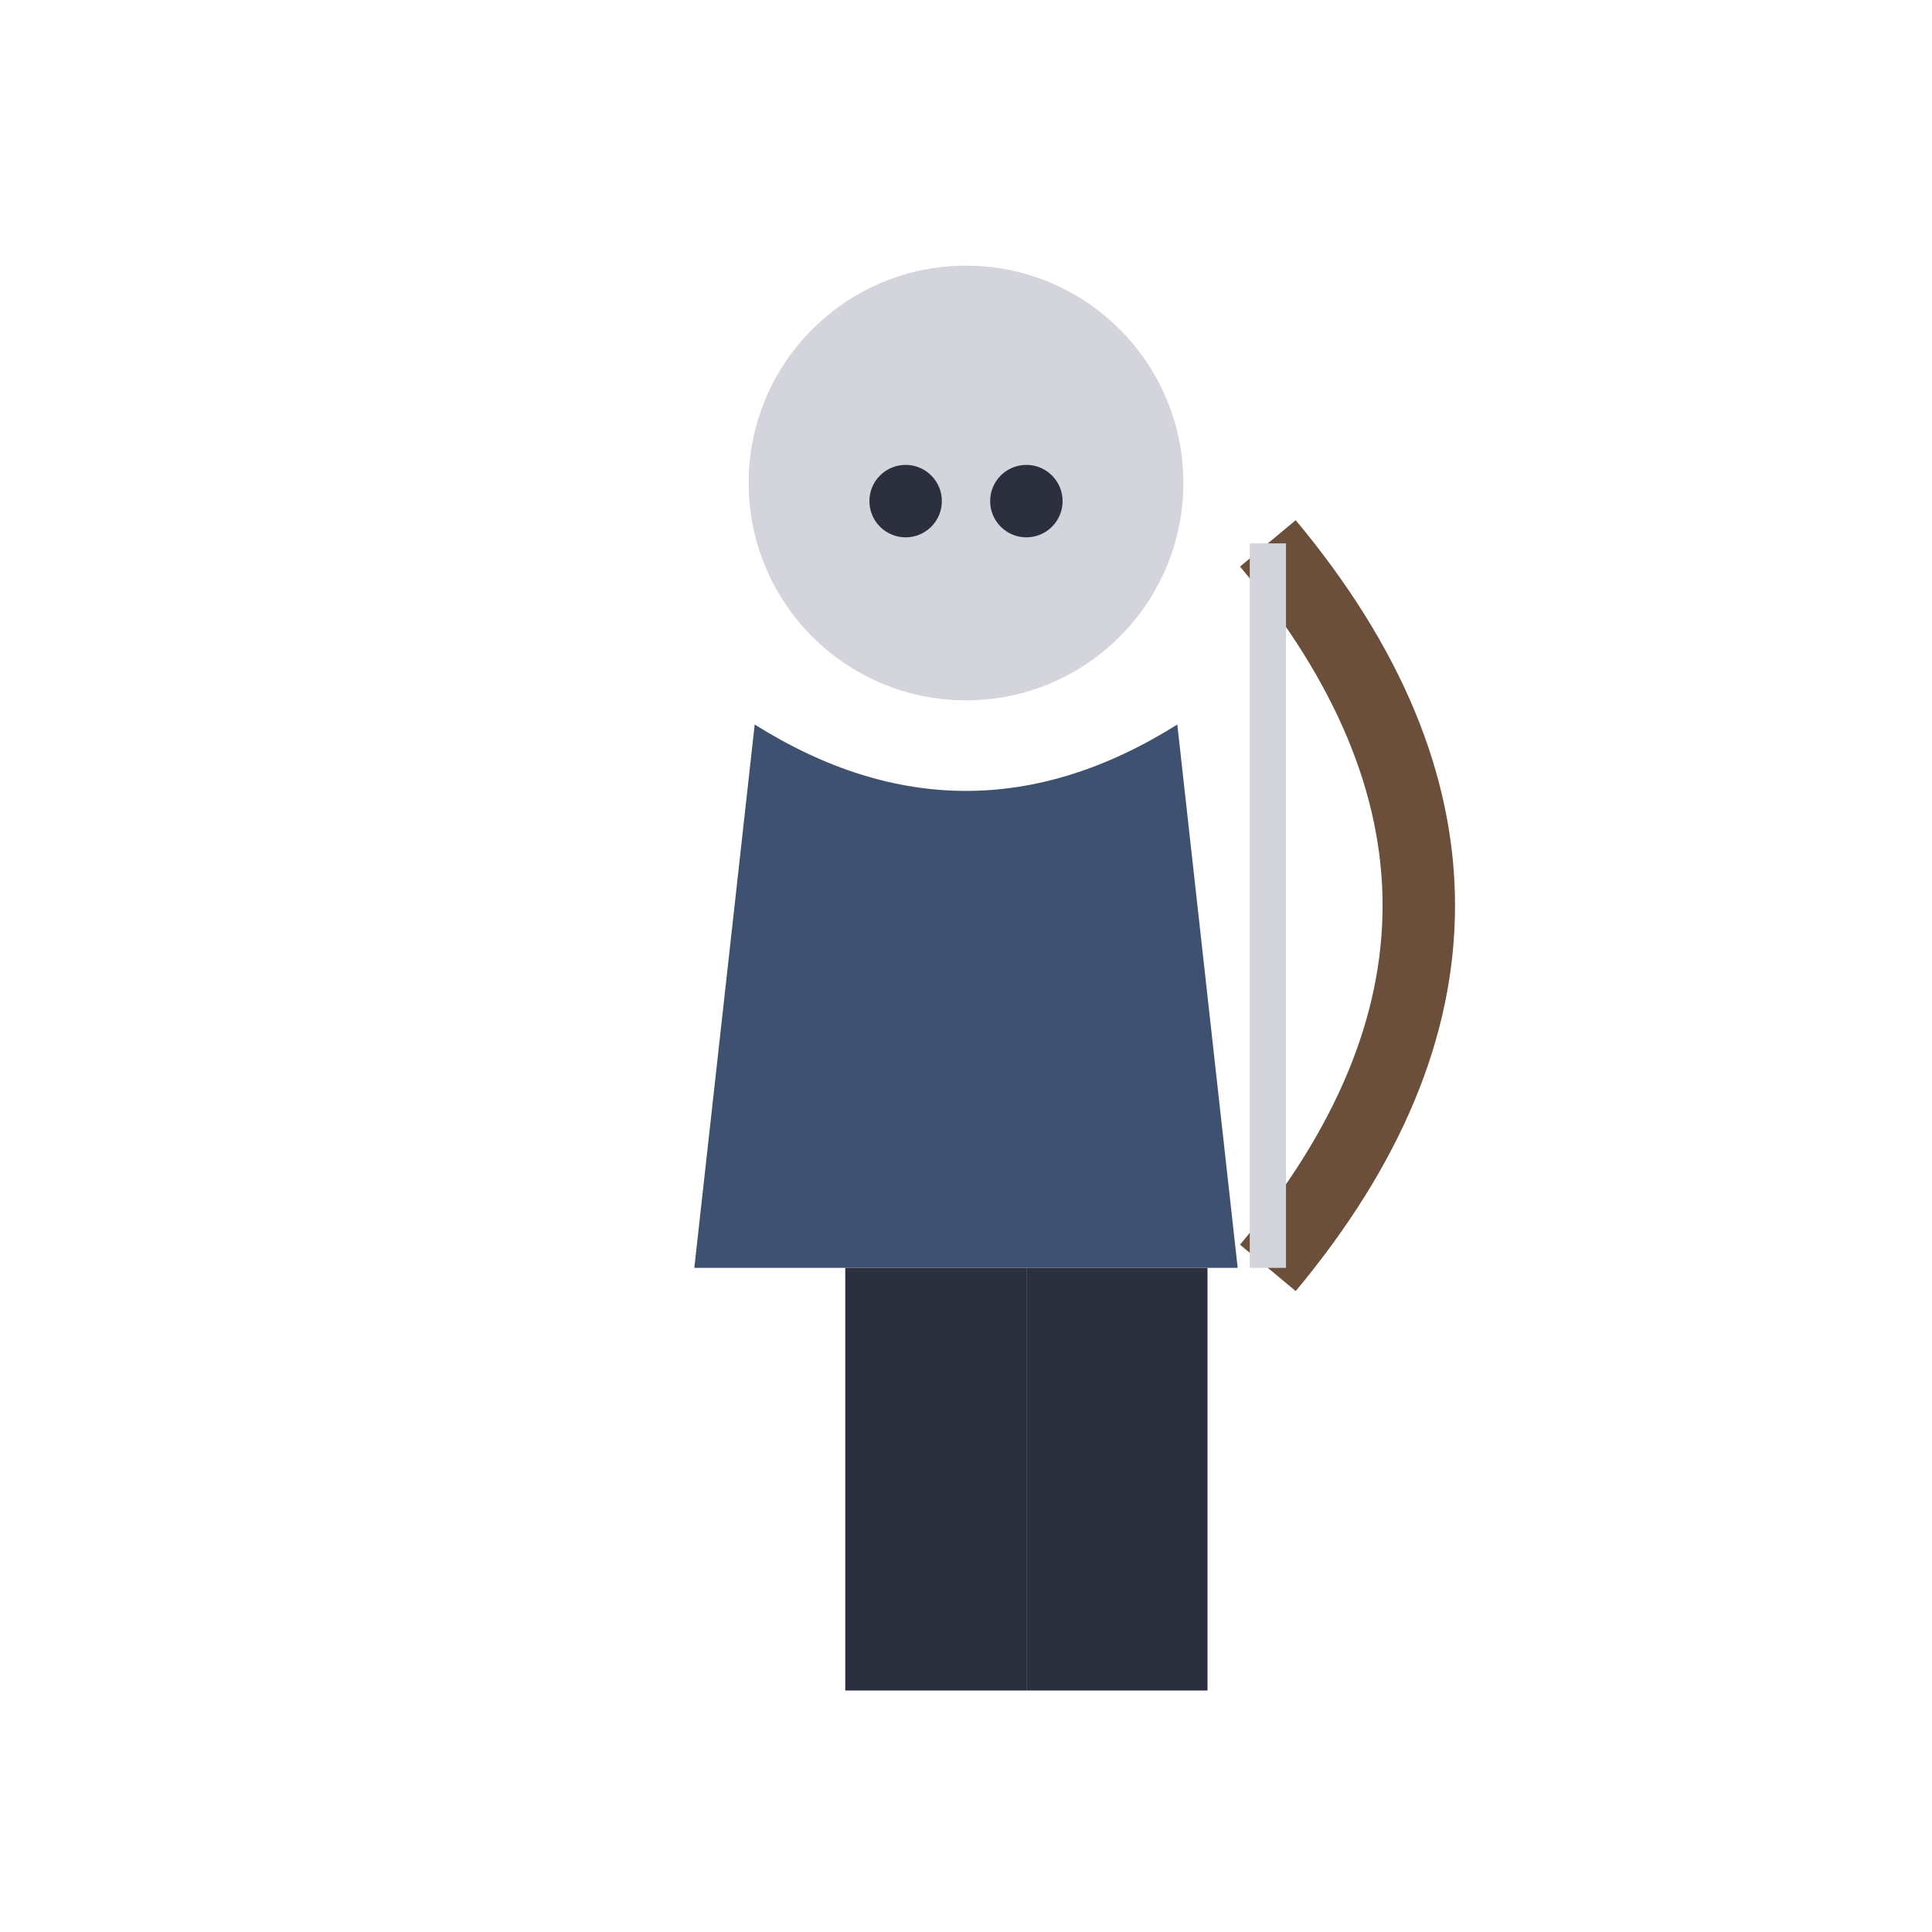
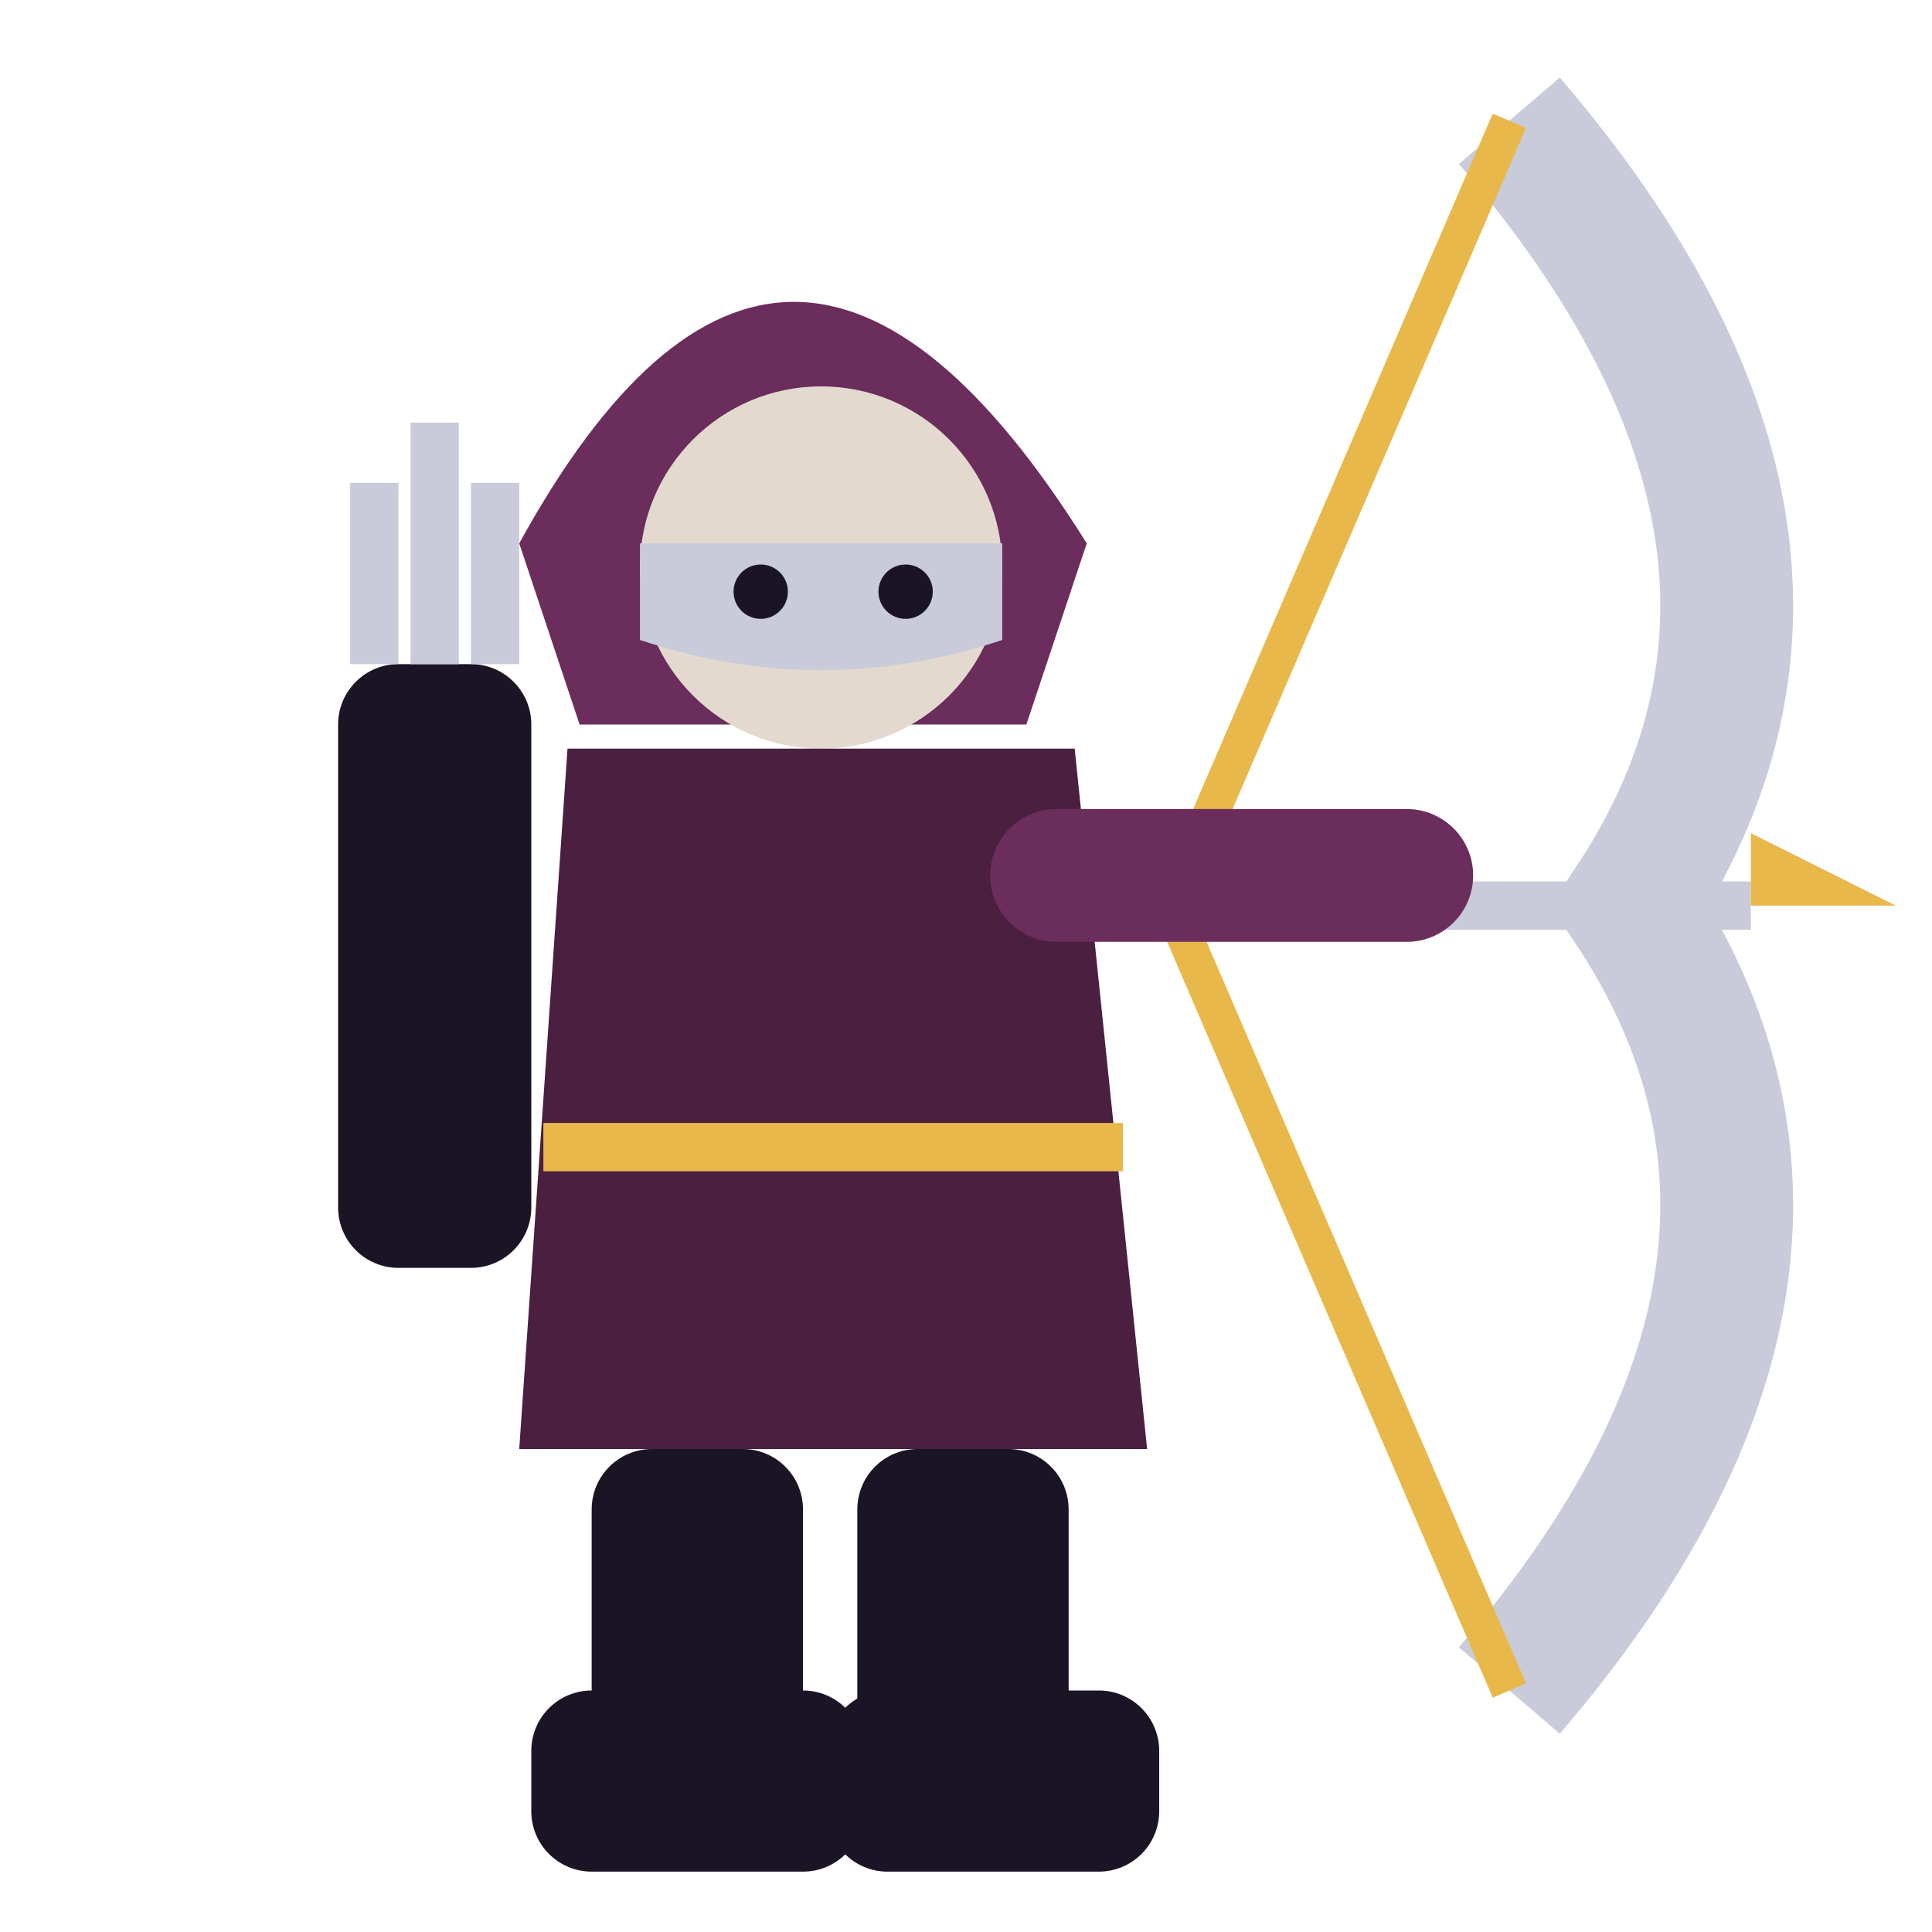
<svg xmlns="http://www.w3.org/2000/svg" viewBox="0 0 32 32">
-   <circle cx="16" cy="8" r="3.6" fill="#D4D4DC" />
-   <circle cx="15" cy="8.3" r="0.6" fill="#2B2F3E" />
-   <circle cx="17" cy="8.3" r="0.6" fill="#2B2F3E" />
-   <path d="M12.5,12 L11.5,21 L20.5,21 L19.5,12 Q16,14.2 12.5,12 Z" fill="#3F5170" />
-   <path d="M21,9 Q26,15 21,21" stroke="#6B4F3A" stroke-width="1.2" fill="none" />
-   <line x1="21" y1="9" x2="21" y2="21" stroke="#D4D4DC" stroke-width="0.6" />
-   <rect x="14" y="21" width="3" height="7" fill="#2B2F3E" />
-   <rect x="17" y="21" width="3" height="7" fill="#2B2F3E" />
+   <path d="M25,2 Q31,9 27,15 Q31,21 25,28" stroke="#C9CBDA" stroke-width="2.2" fill="none" />
+   <path d="M25,2 L19.4,15 L25,28" stroke="#E8B94A" stroke-width="0.6" fill="none" />
+   <rect x="19.4" y="14.6" width="9.6" height="0.8" fill="#C9CBDA" />
+   <path d="M29,15 L31.4,15 L29,13.8 Z" fill="#E8B94A" />
+   <path d="M8.6,9 Q13,1 18,9 L17,12 H9.6 Z" fill="#6B2D5C" />
+   <circle cx="13.6" cy="9.4" r="3" fill="#E3D9CF" />
+   <path d="M10.6,9 H16.6 V10.6 Q13.6,11.6 10.6,10.6 Z" fill="#C9CBDA" />
+   <circle cx="12.6" cy="9.8" r="0.45" fill="#1B1424" />
+   <circle cx="15" cy="9.8" r="0.45" fill="#1B1424" />
+   <path d="M9.4,12.4 L17.8,12.4 L19,24 L8.6,24 Z" fill="#4A1F40" />
+   <path d="M9,19 H18.6" stroke="#E8B94A" stroke-width="0.8" />
+   <rect x="16.4" y="13.4" width="8" height="2.2" rx="1.1" fill="#6B2D5C" />
+   <rect x="5.6" y="11" width="3.2" height="10" rx="1" fill="#1B1424" />
+   <path d="M6.2,11 V8 M7.2,11 V7 M8.2,11 V8" stroke="#C9CBDA" stroke-width="0.8" />
+   <rect x="9.8" y="24" width="3.5" height="6" rx="1" fill="#1B1424" />
+   <rect x="14.2" y="24" width="3.5" height="6" rx="1" fill="#1B1424" />
+   <rect x="8.8" y="28" width="5.5" height="3" rx="1" fill="#1B1424" />
+   <rect x="13.7" y="28" width="5.5" height="3" rx="1" fill="#1B1424" />
</svg>
